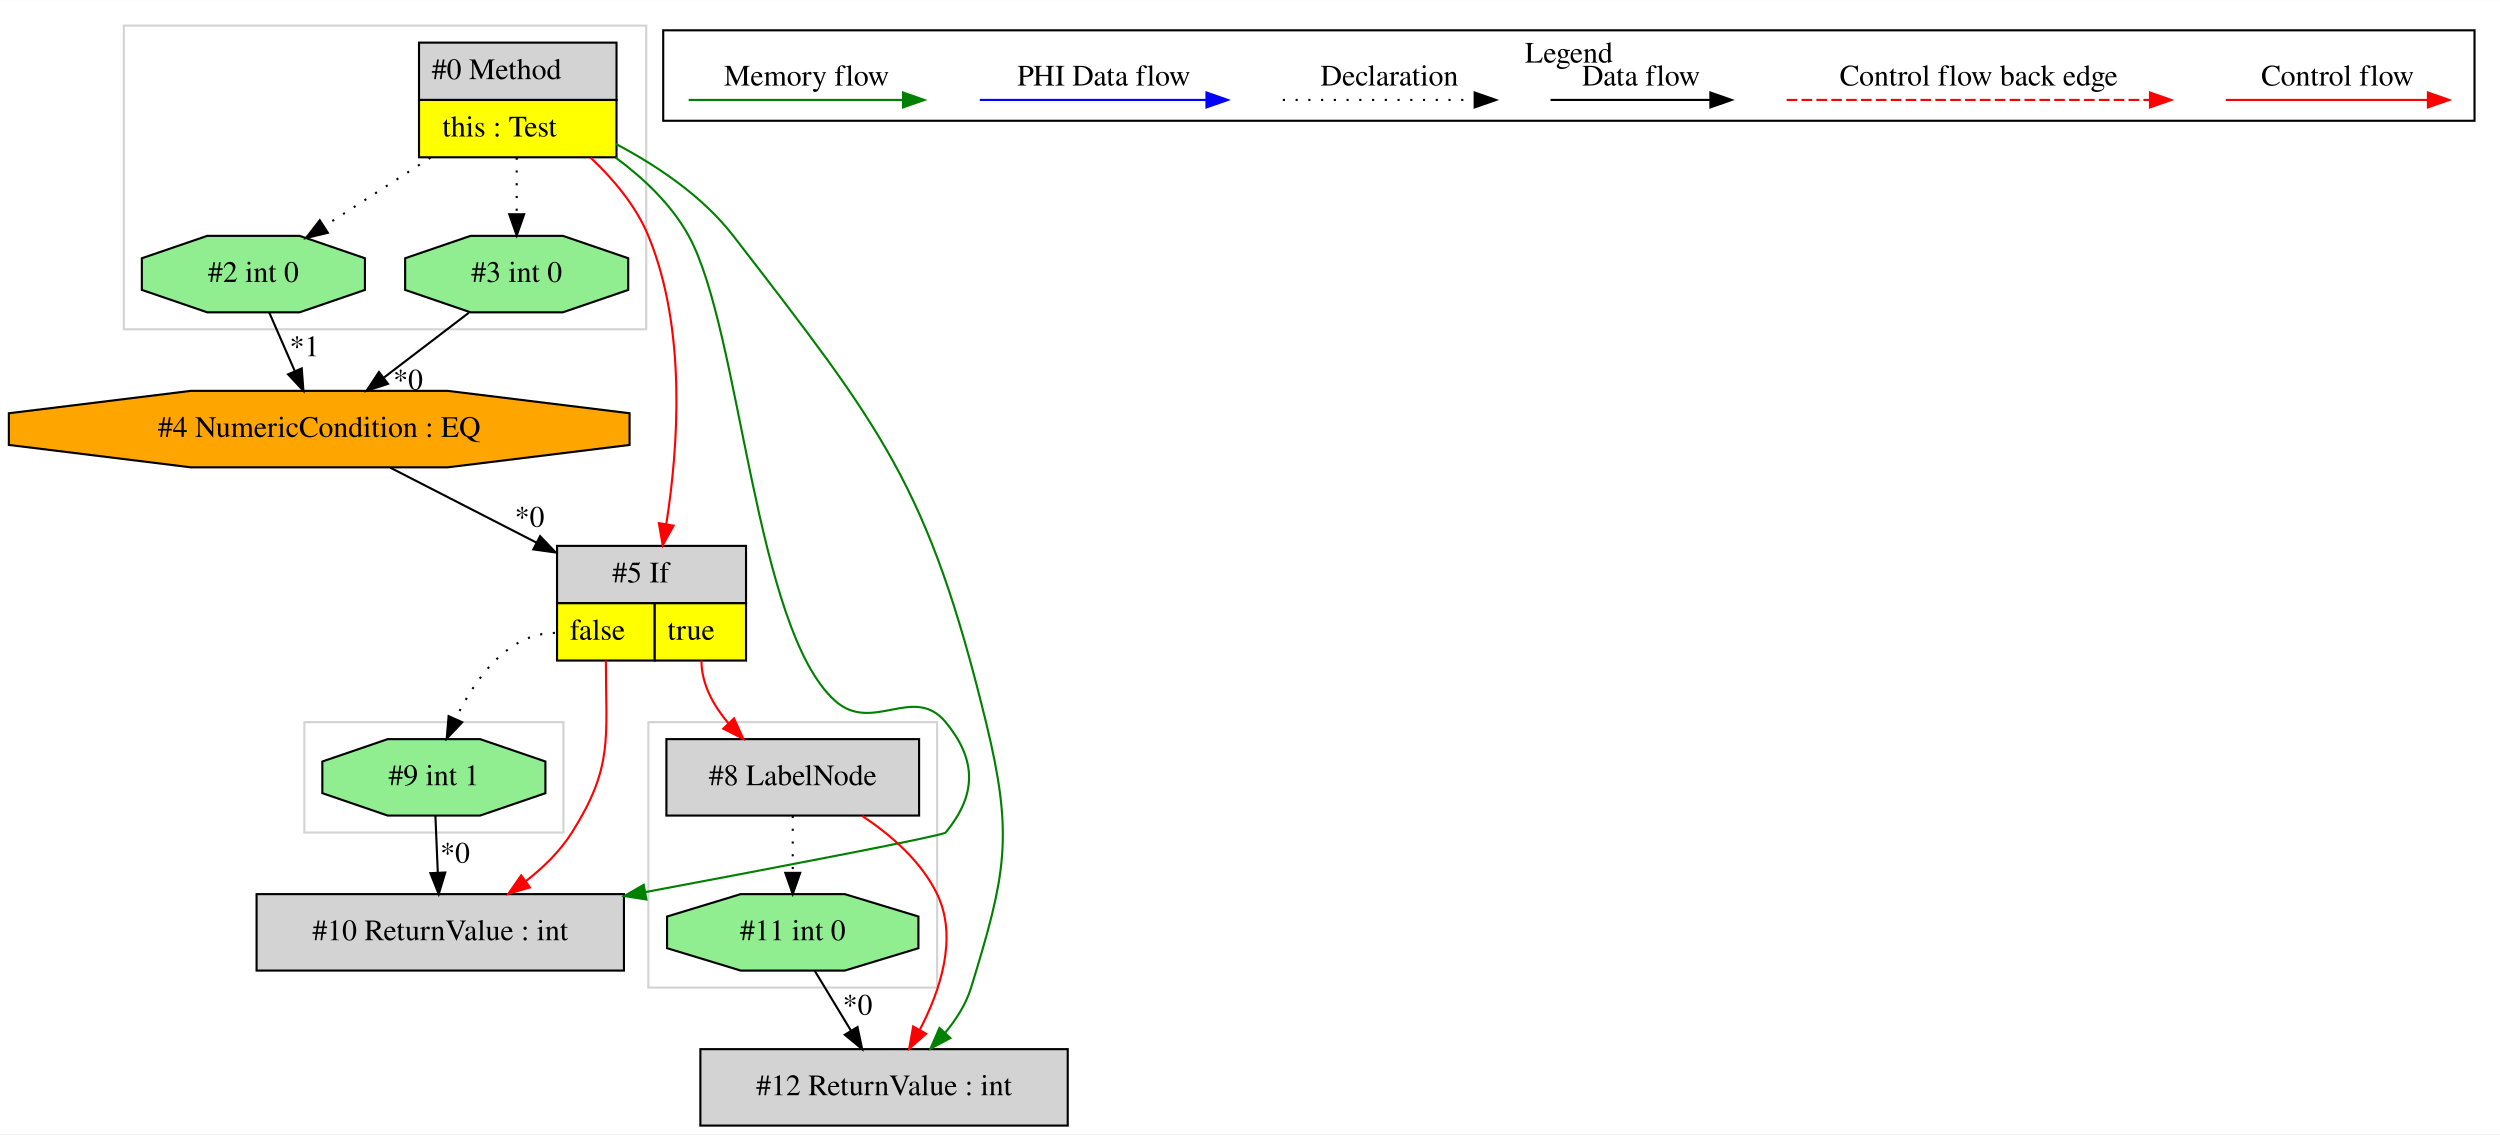
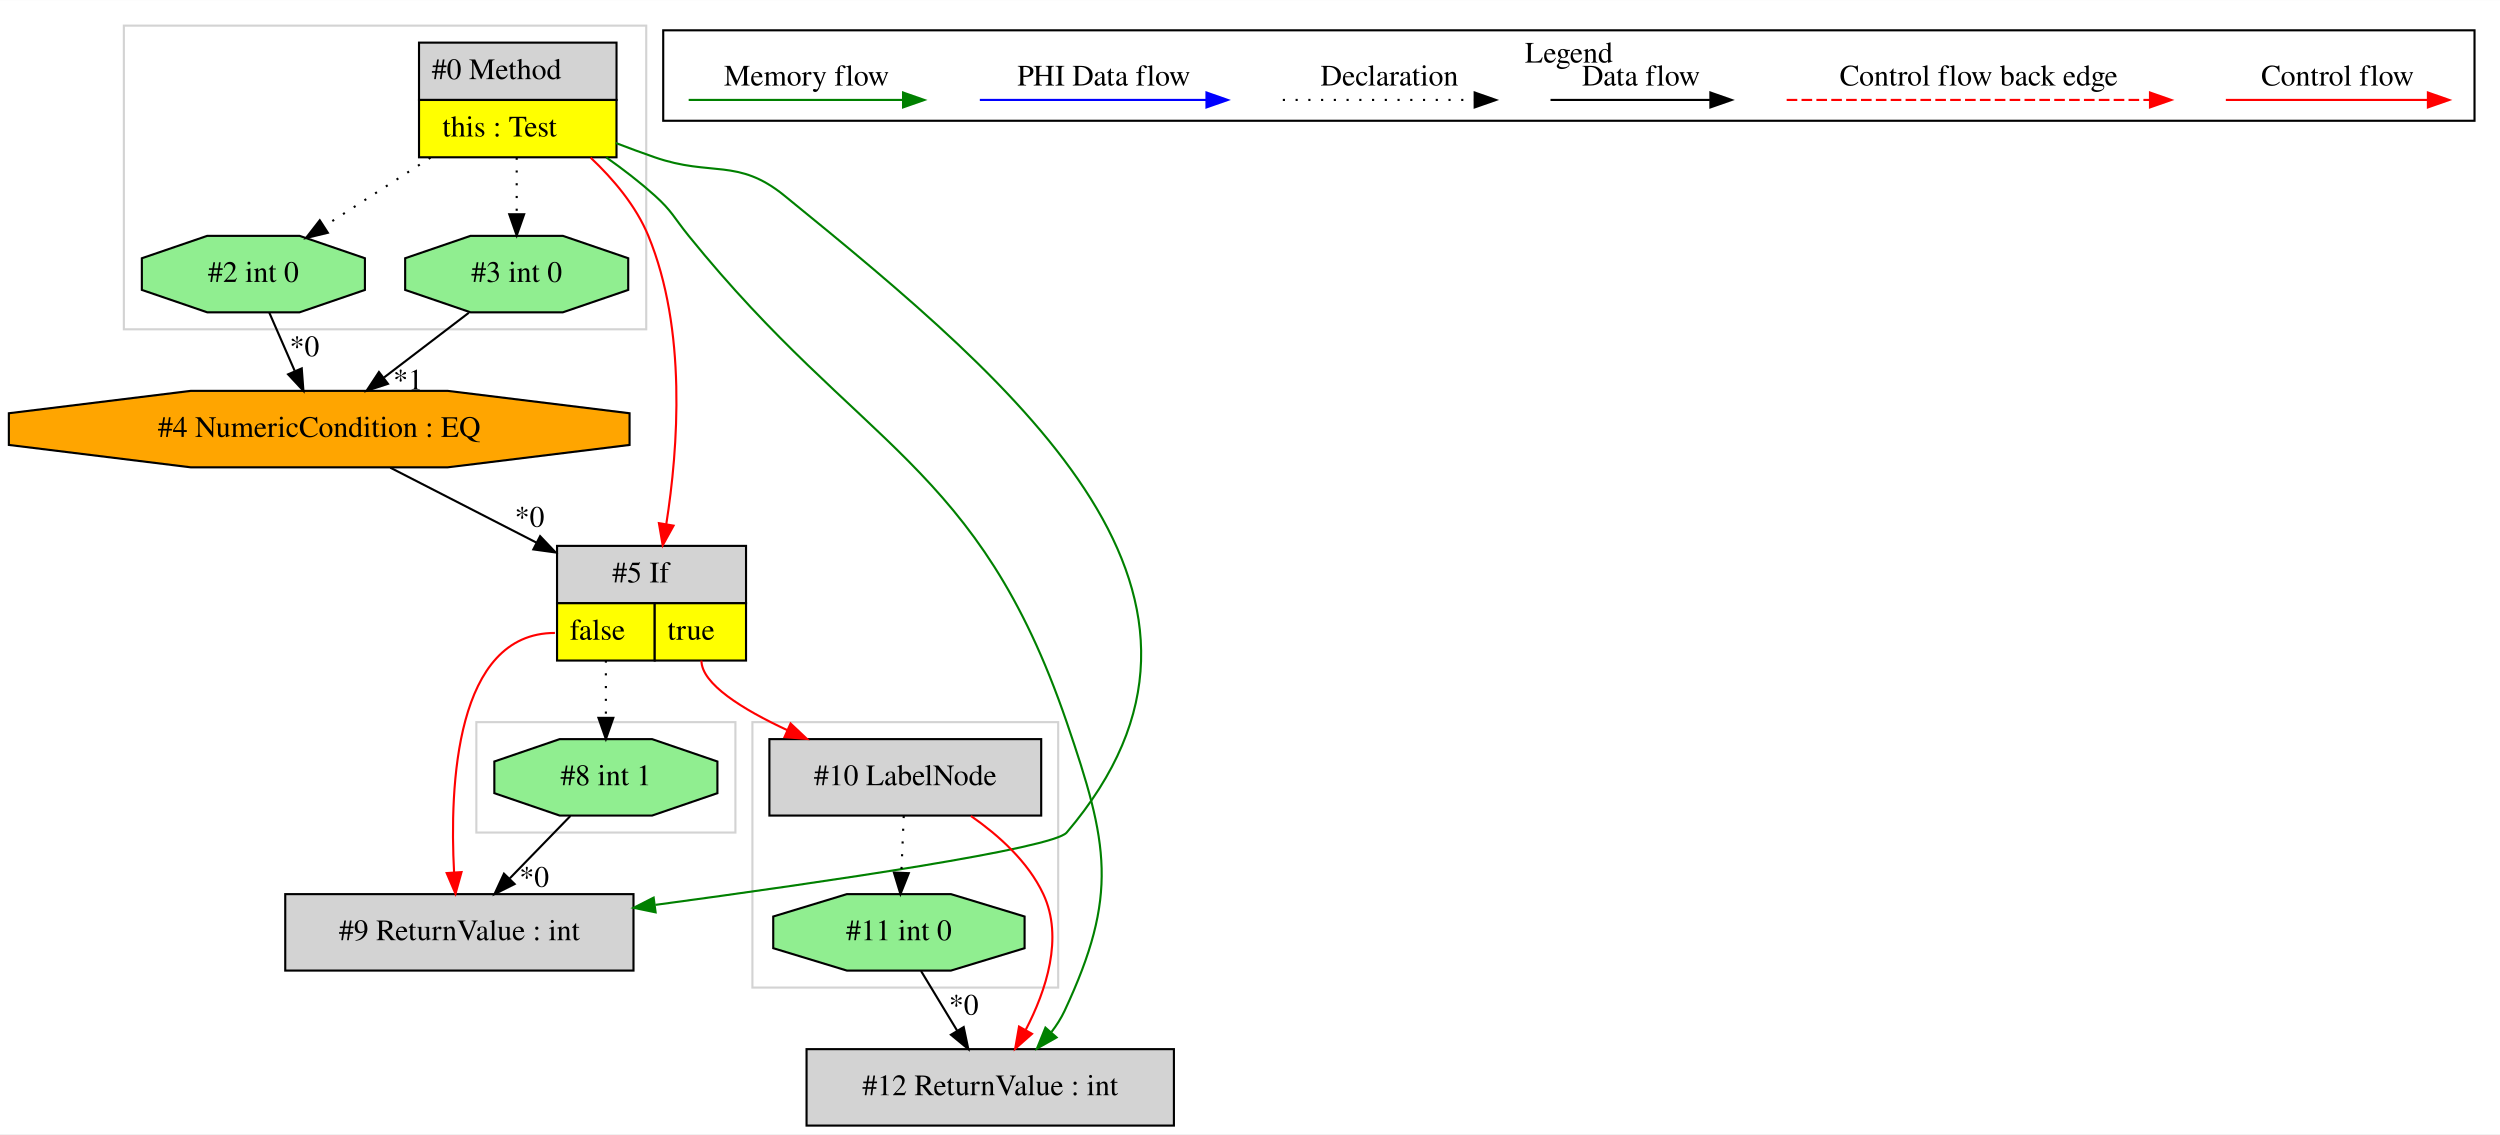
<svg xmlns="http://www.w3.org/2000/svg" width="1177pt" height="534pt" viewBox="0.00 0.00 1177.33 534.00">
  <g id="graph0" class="graph" transform="scale(1 1) rotate(0) translate(4 530)">
    <polygon fill="white" stroke="transparent" points="-4,4 -4,-530 1173.33,-530 1173.33,4 -4,4" />
    <g id="clust1" class="cluster">
+       <polygon fill="none" stroke="lightgray" points="350.33,-65 350.33,-190 494.33,-190 494.33,-65 350.33,-65" />
+     </g>
+     <g id="clust2" class="cluster">
      <polygon fill="none" stroke="lightgray" points="54.33,-375 54.33,-518 300.33,-518 300.33,-375 54.33,-375" />
    </g>
-     <g id="clust2" class="cluster">
-       <polygon fill="none" stroke="lightgray" points="139.33,-138 139.33,-190 261.33,-190 261.33,-138 139.33,-138" />
-     </g>
    <g id="clust3" class="cluster">
-       <polygon fill="none" stroke="lightgray" points="301.33,-65 301.33,-190 437.33,-190 437.33,-65 301.33,-65" />
+       <polygon fill="none" stroke="lightgray" points="220.33,-138 220.33,-190 342.33,-190 342.33,-138 220.33,-138" />
    </g>
    <g id="clust4" class="cluster">
      <polygon fill="none" stroke="black" points="308.33,-473.2 308.33,-515.8 1161.33,-515.8 1161.33,-473.2 308.33,-473.2" />
      <text text-anchor="middle" x="734.83" y="-500.6" font-family="Times,serif" font-size="14.00">Legend</text>
    </g>
    <g id="node1" class="node">
      <polygon fill="lightgrey" stroke="transparent" points="285.83,-510 192.83,-510 192.83,-456 285.83,-456 285.83,-510" />
      <polygon fill="none" stroke="black" points="193.33,-483 193.33,-510 286.33,-510 286.33,-483 193.33,-483" />
      <text text-anchor="start" x="199.33" y="-492.8" font-family="Times,serif" font-size="14.00">#0 Method</text>
      <polygon fill="yellow" stroke="transparent" points="193.33,-456 193.33,-483 286.33,-483 286.33,-456 193.33,-456" />
      <polygon fill="none" stroke="black" points="193.33,-456 193.33,-483 286.33,-483 286.33,-456 193.33,-456" />
      <text text-anchor="start" x="204.33" y="-465.8" font-family="Times,serif" font-size="14.00">this : Test</text>
    </g>
    <g id="node2" class="node">
      <polygon fill="lightgreen" stroke="black" points="291.85,-393.54 291.85,-408.46 261.08,-419 217.57,-419 186.8,-408.46 186.8,-393.54 217.57,-383 261.08,-383 291.85,-393.54" />
      <text text-anchor="middle" x="239.33" y="-397.3" font-family="Times,serif" font-size="14.00">#3 int 0</text>
    </g>
    <g id="edge1" class="edge">
      <path fill="none" stroke="black" stroke-dasharray="1,5" d="M239.33,-455.81C239.33,-447.35 239.33,-437.95 239.33,-429.4" />
      <polygon fill="black" stroke="black" points="242.83,-429.17 239.33,-419.17 235.83,-429.17 242.83,-429.17" />
    </g>
    <g id="node4" class="node">
      <polygon fill="lightgreen" stroke="black" points="167.85,-393.54 167.85,-408.46 137.08,-419 93.57,-419 62.8,-408.46 62.8,-393.54 93.57,-383 137.08,-383 167.85,-393.54" />
      <text text-anchor="middle" x="115.33" y="-397.3" font-family="Times,serif" font-size="14.00">#2 int 0</text>
    </g>
    <g id="edge4" class="edge">
      <path fill="none" stroke="black" stroke-dasharray="1,5" d="M198.72,-455.81C182.55,-445.37 164.15,-433.5 148.76,-423.57" />
      <polygon fill="black" stroke="black" points="150.39,-420.46 140.09,-417.98 146.59,-426.34 150.39,-420.46" />
    </g>
    <g id="node5" class="node">
      <polygon fill="lightgrey" stroke="transparent" points="346.83,-273 257.83,-273 257.83,-219 346.83,-219 346.83,-273" />
      <polygon fill="none" stroke="black" points="258.33,-246 258.33,-273 347.33,-273 347.33,-246 258.33,-246" />
      <text text-anchor="start" x="284.33" y="-255.8" font-family="Times,serif" font-size="14.00">#5 If</text>
      <polygon fill="yellow" stroke="transparent" points="258.33,-219 258.33,-246 304.33,-246 304.33,-219 258.33,-219" />
      <polygon fill="none" stroke="black" points="258.33,-219 258.33,-246 304.33,-246 304.33,-219 258.33,-219" />
      <text text-anchor="start" x="264.33" y="-228.8" font-family="Times,serif" font-size="14.00">false</text>
      <polygon fill="yellow" stroke="transparent" points="304.33,-219 304.33,-246 347.33,-246 347.33,-219 304.33,-219" />
      <polygon fill="none" stroke="black" points="304.33,-219 304.33,-246 347.33,-246 347.33,-219 304.33,-219" />
      <text text-anchor="start" x="310.33" y="-228.8" font-family="Times,serif" font-size="14.00">true</text>
    </g>
    <g id="edge6" class="edge">
      <path fill="none" stroke="red" d="M274.14,-455.82C284.94,-445.65 295.53,-433.04 301.33,-419 319.48,-375.04 315.43,-319.2 309.78,-283.28" />
      <polygon fill="red" stroke="red" points="313.2,-282.53 308.08,-273.25 306.3,-283.7 313.2,-282.53" />
    </g>
-     <g id="node6" class="node">
-       <polygon fill="lightgrey" stroke="black" points="289.83,-109 116.83,-109 116.83,-73 289.83,-73 289.83,-109" />
-       <text text-anchor="middle" x="203.33" y="-87.3" font-family="Times,serif" font-size="14.00">#10 ReturnValue : int</text>
+     <g id="node7" class="node">
+       <polygon fill="lightgrey" stroke="black" points="548.83,-36 375.83,-36 375.83,0 548.83,0 548.83,-36" />
+       <text text-anchor="middle" x="462.33" y="-14.3" font-family="Times,serif" font-size="14.00">#12 ReturnValue : int</text>
    </g>
-     <g id="edge9" class="edge">
-       <path fill="none" stroke="green" d="M285.89,-455.88C299.2,-446.07 312.26,-433.68 320.33,-419 344.9,-374.28 351.23,-233.94 389.33,-200 406.9,-184.34 426.34,-208.14 441.33,-190 456.04,-172.18 456.04,-155.83 441.33,-138 440.12,-136.54 365.36,-122.24 299.95,-109.97" />
-       <polygon fill="green" stroke="green" points="300.43,-106.5 289.96,-108.09 299.14,-113.38 300.43,-106.5" />
+     <g id="edge10" class="edge">
+       <path fill="none" stroke="green" d="M281.52,-455.94C289.4,-450.39 297.34,-444.29 304.33,-438 312.53,-430.61 313.38,-427.58 320.33,-419 401.41,-318.79 456.51,-311.94 498.33,-190 517.93,-132.82 522.96,-108.74 497.33,-54 495.7,-50.53 493.58,-47.2 491.18,-44.08" />
+       <polygon fill="green" stroke="green" points="493.58,-41.51 484.35,-36.32 488.33,-46.13 493.58,-41.51" />
    </g>
    <g id="node9" class="node">
-       <polygon fill="lightgrey" stroke="black" points="498.83,-36 325.83,-36 325.83,0 498.83,0 498.83,-36" />
-       <text text-anchor="middle" x="412.33" y="-14.3" font-family="Times,serif" font-size="14.00">#12 ReturnValue : int</text>
+       <polygon fill="lightgrey" stroke="black" points="294.33,-109 130.33,-109 130.33,-73 294.33,-73 294.33,-109" />
+       <text text-anchor="middle" x="212.33" y="-87.3" font-family="Times,serif" font-size="14.00">#9 ReturnValue : int</text>
    </g>
    <g id="edge14" class="edge">
-       <path fill="none" stroke="green" d="M286.06,-462.28C305.59,-451.95 327.02,-437.54 341.33,-419 411.41,-328.2 433.1,-301.42 460.33,-190 473.53,-135.95 469.64,-118.2 453.33,-65 450.95,-57.23 446.37,-50.03 441.11,-43.73" />
-       <polygon fill="green" stroke="green" points="443.56,-41.23 434.2,-36.27 438.43,-45.98 443.56,-41.23" />
+       <path fill="none" stroke="green" d="M285.99,-462.73C292.13,-460.37 298.36,-458.07 304.33,-456 331.03,-446.74 343.4,-455.83 365.33,-438 478.48,-345.98 592.91,-249.02 498.33,-138 491.92,-130.49 385.76,-114.88 304.64,-103.94" />
+       <polygon fill="green" stroke="green" points="304.75,-100.42 294.37,-102.56 303.82,-107.36 304.75,-100.42" />
    </g>
    <g id="node3" class="node">
      <polygon fill="orange" stroke="black" points="292.48,-320.54 292.48,-335.46 206.87,-346 85.79,-346 0.17,-335.46 0.17,-320.54 85.79,-310 206.87,-310 292.48,-320.54" />
      <text text-anchor="middle" x="146.33" y="-324.3" font-family="Times,serif" font-size="14.00">#4 NumericCondition : EQ</text>
    </g>
-     <g id="edge2" class="edge">
+     <g id="edge3" class="edge">
      <path fill="none" stroke="black" d="M216.81,-382.81C204.82,-373.66 189.89,-362.26 176.87,-352.32" />
      <polygon fill="black" stroke="black" points="178.7,-349.32 168.63,-346.03 174.46,-354.88 178.7,-349.32" />
-       <text text-anchor="middle" x="188.17" y="-346.61" font-family="Times,serif" font-size="14.00">*0</text>
+       <text text-anchor="middle" x="188.17" y="-346.61" font-family="Times,serif" font-size="14.00">*1</text>
    </g>
    <g id="edge5" class="edge">
      <path fill="none" stroke="black" d="M179.79,-309.84C199.87,-299.54 225.86,-286.21 248.74,-274.48" />
      <polygon fill="black" stroke="black" points="250.36,-277.58 257.66,-269.9 247.17,-271.35 250.36,-277.58" />
      <text text-anchor="middle" x="245.39" y="-282" font-family="Times,serif" font-size="14.00">*0</text>
    </g>
-     <g id="edge3" class="edge">
+     <g id="edge2" class="edge">
      <path fill="none" stroke="black" d="M122.83,-382.81C126.41,-374.62 130.77,-364.62 134.76,-355.48" />
      <polygon fill="black" stroke="black" points="138.1,-356.59 138.89,-346.03 131.68,-353.79 138.1,-356.59" />
-       <text text-anchor="middle" x="139.38" y="-362.32" font-family="Times,serif" font-size="14.00">*1</text>
+       <text text-anchor="middle" x="139.38" y="-362.32" font-family="Times,serif" font-size="14.00">*0</text>
+     </g>
+     <g id="node6" class="node">
+       <polygon fill="lightgrey" stroke="black" points="486.33,-182 358.33,-182 358.33,-146 486.33,-146 486.33,-182" />
+       <text text-anchor="middle" x="422.33" y="-160.3" font-family="Times,serif" font-size="14.00">#10 LabelNode</text>
+     </g>
+     <g id="edge7" class="edge">
+       <path fill="none" stroke="red" d="M326.33,-219C326.33,-208.04 345.57,-196.07 366.83,-186.19" />
+       <polygon fill="red" stroke="red" points="368.31,-189.36 376.01,-182.09 365.46,-182.97 368.31,-189.36" />
+     </g>
+     <g id="edge13" class="edge">
+       <path fill="none" stroke="red" d="M257.33,-232C210.45,-232 207.67,-159.99 209.84,-119.26" />
+       <polygon fill="red" stroke="red" points="213.34,-119.38 210.51,-109.17 206.36,-118.91 213.34,-119.38" />
+     </g>
+     <g id="node10" class="node">
+       <polygon fill="lightgreen" stroke="black" points="333.85,-156.54 333.85,-171.46 303.08,-182 259.57,-182 228.8,-171.46 228.8,-156.54 259.57,-146 303.08,-146 333.85,-156.54" />
+       <text text-anchor="middle" x="281.33" y="-160.3" font-family="Times,serif" font-size="14.00">#8 int 1</text>
+     </g>
+     <g id="edge15" class="edge">
+       <path fill="none" stroke="black" stroke-dasharray="1,5" d="M281.33,-219C281.33,-210.3 281.33,-200.81 281.33,-192.25" />
+       <polygon fill="black" stroke="black" points="284.83,-192.02 281.33,-182.02 277.83,-192.02 284.83,-192.02" />
+     </g>
+     <g id="edge9" class="edge">
+       <path fill="none" stroke="red" d="M453.24,-145.8C466.31,-136.72 480.16,-124.27 487.33,-109 496.95,-88.5 488.63,-63.58 479.09,-45.17" />
+       <polygon fill="red" stroke="red" points="482,-43.21 474.07,-36.19 475.89,-46.63 482,-43.21" />
+     </g>
+     <g id="node8" class="node">
+       <polygon fill="lightgreen" stroke="black" points="478.51,-83.54 478.51,-98.46 443.84,-109 394.81,-109 360.14,-98.46 360.14,-83.54 394.81,-73 443.84,-73 478.51,-83.54" />
+       <text text-anchor="middle" x="419.33" y="-87.3" font-family="Times,serif" font-size="14.00">#11 int 0</text>
+     </g>
+     <g id="edge11" class="edge">
+       <path fill="none" stroke="black" stroke-dasharray="1,5" d="M421.6,-145.81C421.26,-137.79 420.85,-128.05 420.47,-119.07" />
+       <polygon fill="black" stroke="black" points="423.97,-118.87 420.05,-109.03 416.97,-119.17 423.97,-118.87" />
    </g>
    <g id="edge8" class="edge">
-       <path fill="none" stroke="red" d="M281.33,-219C281.33,-182.3 284.94,-169.02 265.33,-138 259.79,-129.25 251.95,-121.59 243.7,-115.16" />
-       <polygon fill="red" stroke="red" points="245.54,-112.17 235.39,-109.15 241.44,-117.84 245.54,-112.17" />
-     </g>
-     <g id="node7" class="node">
-       <polygon fill="lightgreen" stroke="black" points="252.85,-156.54 252.85,-171.46 222.08,-182 178.57,-182 147.8,-171.46 147.8,-156.54 178.57,-146 222.08,-146 252.85,-156.54" />
-       <text text-anchor="middle" x="200.33" y="-160.3" font-family="Times,serif" font-size="14.00">#9 int 1</text>
-     </g>
-     <g id="edge10" class="edge">
-       <path fill="none" stroke="black" stroke-dasharray="1,5" d="M257.33,-232C235.09,-232 219.71,-210.32 210.58,-191.63" />
-       <polygon fill="black" stroke="black" points="213.66,-189.94 206.37,-182.25 207.27,-192.81 213.66,-189.94" />
-     </g>
-     <g id="node8" class="node">
-       <polygon fill="lightgrey" stroke="black" points="428.83,-182 309.83,-182 309.83,-146 428.83,-146 428.83,-182" />
-       <text text-anchor="middle" x="369.33" y="-160.3" font-family="Times,serif" font-size="14.00">#8 LabelNode</text>
-     </g>
-     <g id="edge11" class="edge">
-       <path fill="none" stroke="red" d="M326.33,-219C326.33,-207.9 331.96,-197.76 339.14,-189.34" />
-       <polygon fill="red" stroke="red" points="341.68,-191.76 346.06,-182.11 336.62,-186.92 341.68,-191.76" />
-     </g>
-     <g id="edge7" class="edge">
-       <path fill="none" stroke="black" d="M201.05,-145.81C201.39,-137.79 201.8,-128.05 202.18,-119.07" />
-       <polygon fill="black" stroke="black" points="205.68,-119.17 202.61,-109.03 198.69,-118.87 205.68,-119.17" />
-       <text text-anchor="middle" x="210.29" y="-123.8" font-family="Times,serif" font-size="14.00">*0</text>
-     </g>
-     <g id="edge13" class="edge">
-       <path fill="none" stroke="red" d="M401.98,-145.87C415.55,-136.88 429.85,-124.48 437.33,-109 447.22,-88.51 438.76,-63.45 429.09,-44.98" />
-       <polygon fill="red" stroke="red" points="432.13,-43.23 424.17,-36.24 426.03,-46.67 432.13,-43.23" />
-     </g>
-     <g id="node10" class="node">
-       <polygon fill="lightgreen" stroke="black" points="428.51,-83.54 428.51,-98.46 393.84,-109 344.81,-109 310.14,-98.46 310.14,-83.54 344.81,-73 393.84,-73 428.51,-83.54" />
-       <text text-anchor="middle" x="369.33" y="-87.3" font-family="Times,serif" font-size="14.00">#11 int 0</text>
-     </g>
-     <g id="edge15" class="edge">
-       <path fill="none" stroke="black" stroke-dasharray="1,5" d="M369.33,-145.81C369.33,-137.79 369.33,-128.05 369.33,-119.07" />
-       <polygon fill="black" stroke="black" points="372.83,-119.03 369.33,-109.03 365.83,-119.03 372.83,-119.03" />
+       <path fill="none" stroke="black" d="M429.74,-72.81C434.86,-64.35 441.14,-53.98 446.81,-44.61" />
+       <polygon fill="black" stroke="black" points="449.83,-46.4 452.01,-36.03 443.84,-42.77 449.83,-46.4" />
+       <text text-anchor="middle" x="449.85" y="-52.21" font-family="Times,serif" font-size="14.00">*0</text>
    </g>
    <g id="edge12" class="edge">
-       <path fill="none" stroke="black" d="M379.74,-72.81C384.86,-64.35 391.14,-53.98 396.81,-44.61" />
-       <polygon fill="black" stroke="black" points="399.83,-46.4 402.01,-36.03 393.84,-42.77 399.83,-46.4" />
-       <text text-anchor="middle" x="399.85" y="-52.21" font-family="Times,serif" font-size="14.00">*0</text>
+       <path fill="none" stroke="black" d="M264.62,-145.81C256.06,-137 245.49,-126.13 236.1,-116.46" />
+       <polygon fill="black" stroke="black" points="238.35,-113.76 228.88,-109.03 233.33,-118.64 238.35,-113.76" />
+       <text text-anchor="middle" x="247.57" y="-112.44" font-family="Times,serif" font-size="14.00">*0</text>
    </g>
    <g id="edge16" class="edge">
      <path fill="none" stroke="red" d="M1044.22,-483C1055.43,-483 1113.57,-483 1139.18,-483" />
      <polygon fill="red" stroke="red" points="1139.38,-486.5 1149.38,-483 1139.38,-479.5 1139.38,-486.5" />
      <text text-anchor="middle" x="1096.83" y="-489.8" font-family="Times,serif" font-size="14.00">Control flow</text>
    </g>
    <g id="edge17" class="edge">
      <path fill="none" stroke="red" stroke-dasharray="5,2" d="M837.4,-483C854.37,-483 970.53,-483 1008.41,-483" />
      <polygon fill="red" stroke="red" points="1008.5,-486.5 1018.5,-483 1008.5,-479.5 1008.5,-486.5" />
      <text text-anchor="middle" x="927.83" y="-489.8" font-family="Times,serif" font-size="14.00">Control flow back edge</text>
    </g>
    <g id="edge18" class="edge">
      <path fill="none" stroke="black" d="M726.19,-483C735.73,-483 779.64,-483 801.24,-483" />
      <polygon fill="black" stroke="black" points="801.48,-486.5 811.48,-483 801.48,-479.5 801.48,-486.5" />
      <text text-anchor="middle" x="768.83" y="-489.8" font-family="Times,serif" font-size="14.00">Data flow</text>
    </g>
    <g id="edge19" class="edge">
      <path fill="none" stroke="black" stroke-dasharray="1,5" d="M600.13,-483C610.78,-483 665.79,-483 690.4,-483" />
      <polygon fill="black" stroke="black" points="690.47,-486.5 700.47,-483 690.47,-479.5 690.47,-486.5" />
      <text text-anchor="middle" x="650.33" y="-489.8" font-family="Times,serif" font-size="14.00">Declaration</text>
    </g>
    <g id="edge20" class="edge">
      <path fill="none" stroke="blue" d="M457.43,-483C470.05,-483 536.21,-483 564.01,-483" />
      <polygon fill="blue" stroke="blue" points="564.17,-486.5 574.17,-483 564.17,-479.5 564.17,-486.5" />
      <text text-anchor="middle" x="515.83" y="-489.8" font-family="Times,serif" font-size="14.00">PHI Data flow</text>
    </g>
    <g id="edge21" class="edge">
      <path fill="none" stroke="green" d="M320.32,-483C332.26,-483 394.63,-483 421.25,-483" />
      <polygon fill="green" stroke="green" points="421.28,-486.5 431.28,-483 421.28,-479.5 421.28,-486.5" />
      <text text-anchor="middle" x="375.83" y="-489.8" font-family="Times,serif" font-size="14.00">Memory flow</text>
    </g>
  </g>
</svg>
